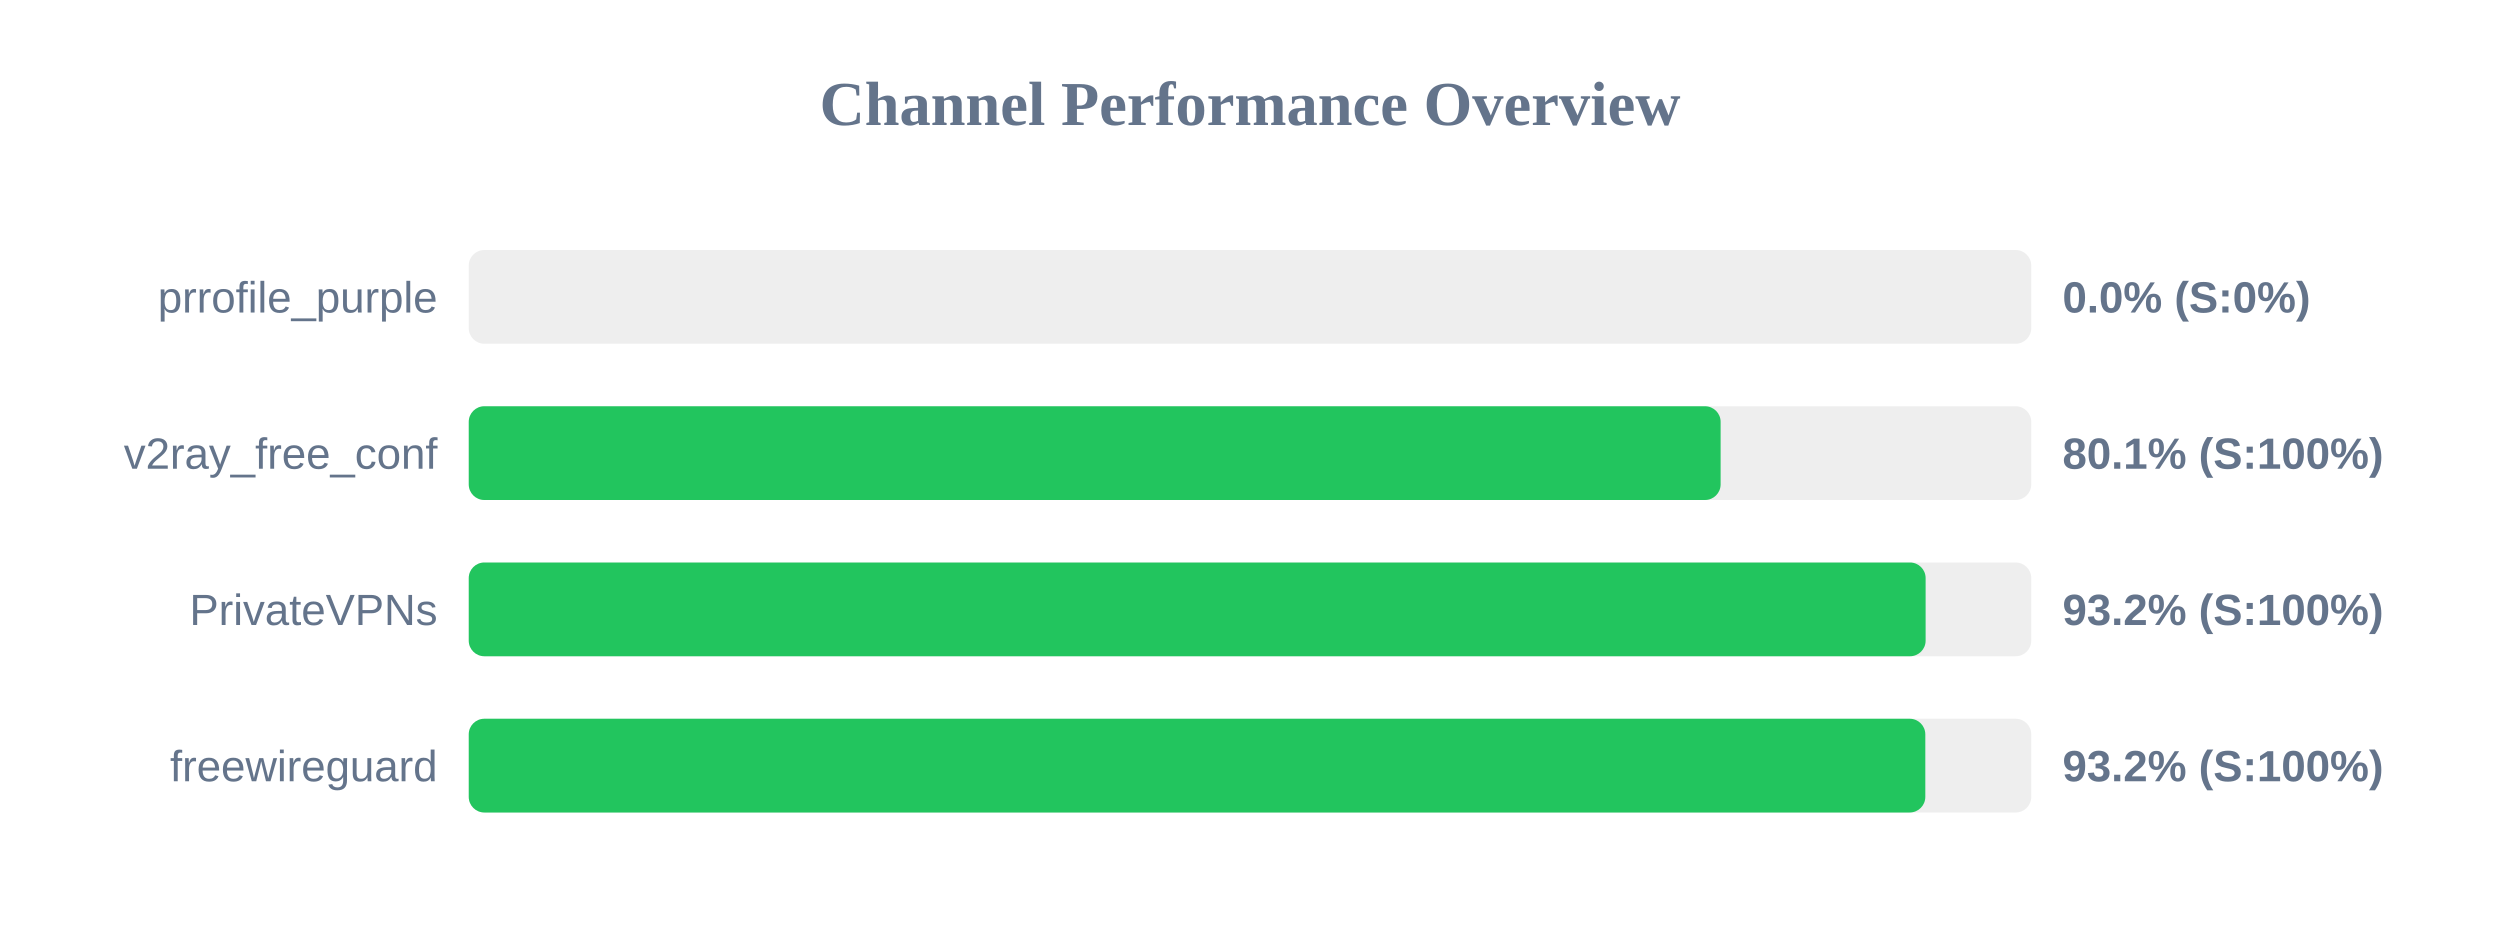
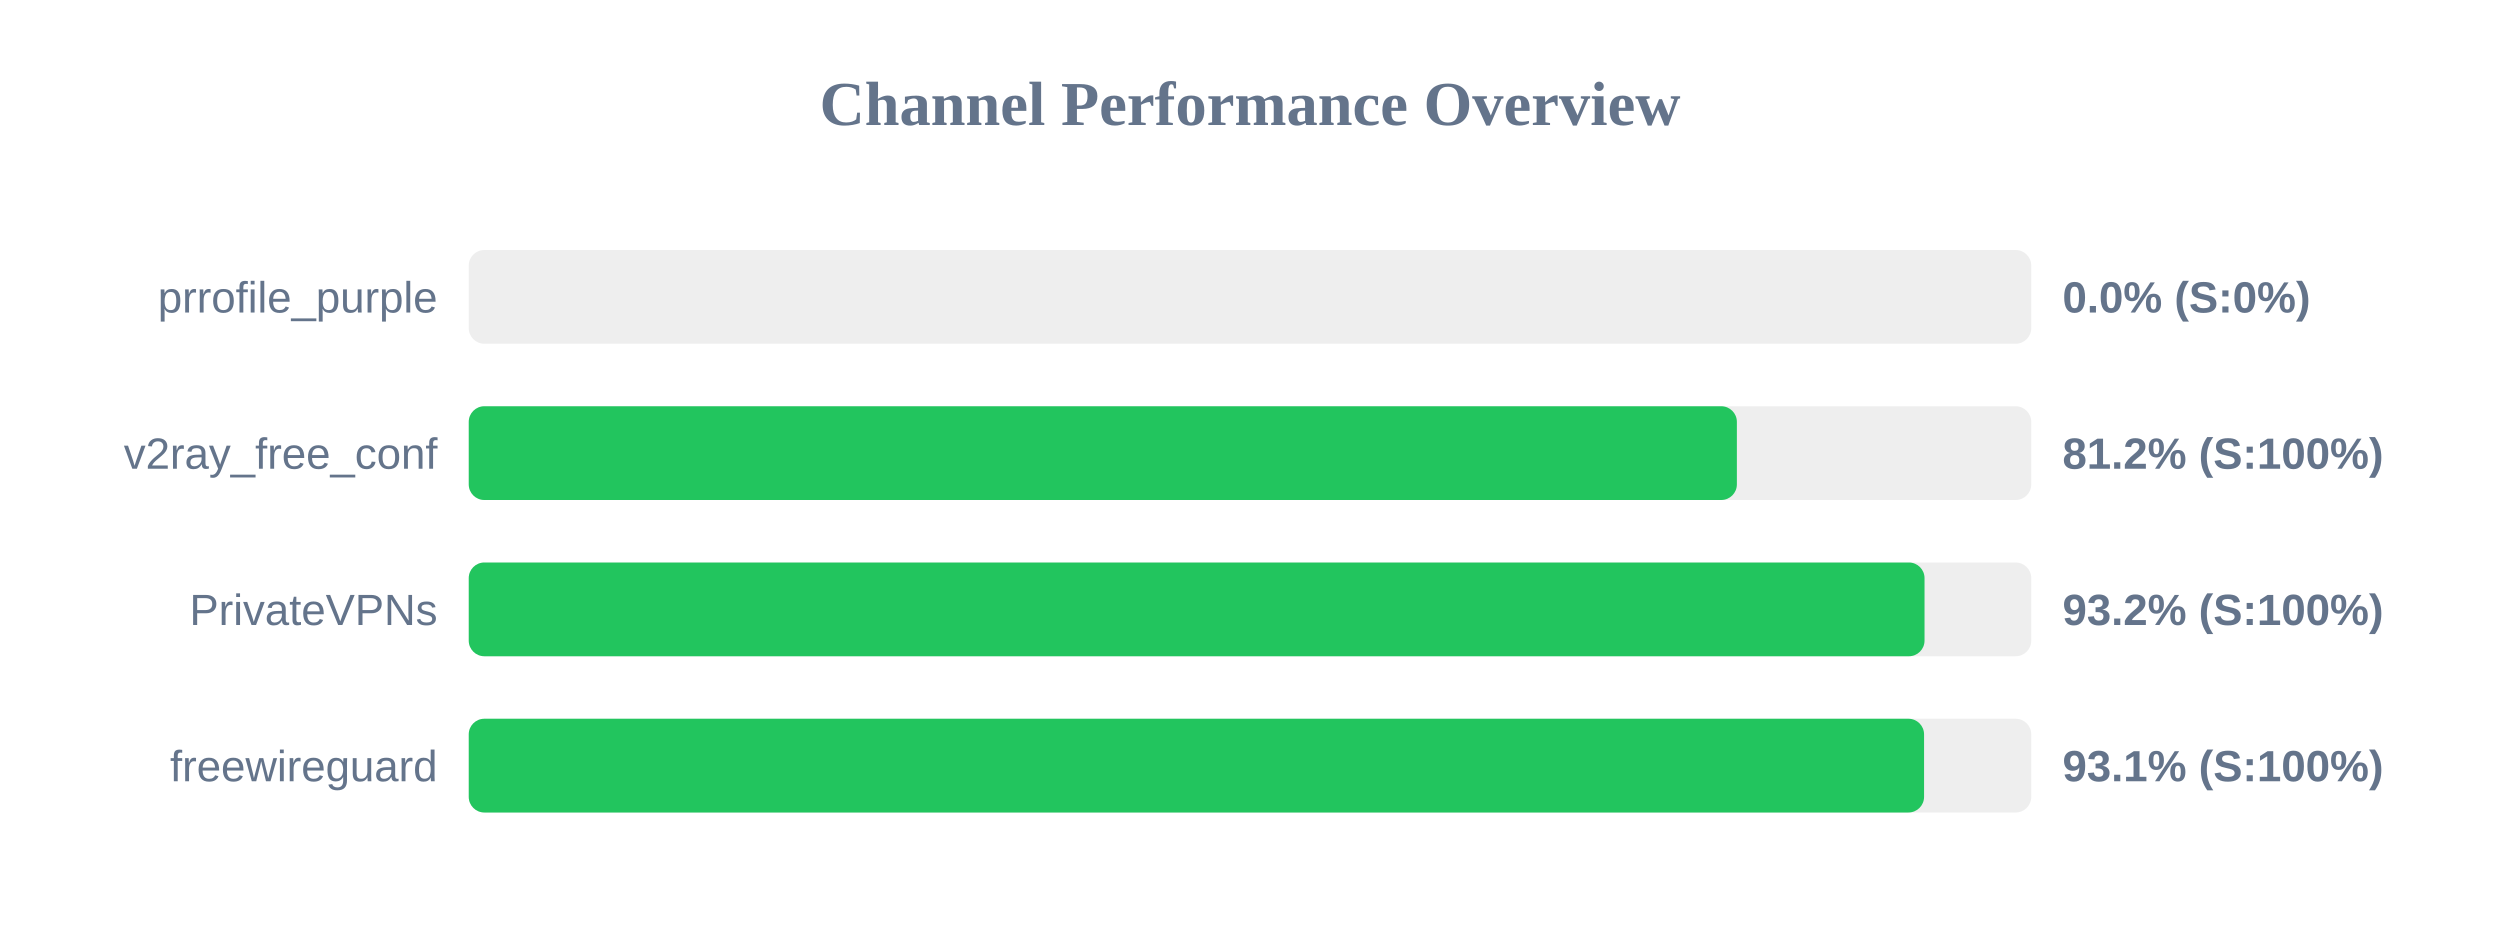
<svg xmlns="http://www.w3.org/2000/svg" width="800" height="300" version="1.1">
  <style>
        .row { font: 14px Arial; fill: #64748b; }
        .score { font: bold 14px Arial; fill: #64748b; }
    </style>
  <text x="400" y="40" text-anchor="middle" font-size="20px" font-weight="bold" fill="#64748b">Channel Performance Overview</text>
  <rect x="150" y="80" width="500" height="30" fill="#eee" rx="5" />
  <rect x="150" y="80" width="0.0" height="30" fill="#ef4444" rx="5" />
  <text x="140" y="100" text-anchor="end" class="row">prrofile_purple</text>
  <text x="660" y="100" text-anchor="start" class="score">0.0% (S:0%)</text>
  <rect x="150" y="130" width="500" height="30" fill="#eee" rx="5" />
-   <rect x="150" y="130" width="400.6" height="30" fill="#22c55e" rx="5" />
+   <rect x="150" y="130" width="405.8" height="30" fill="#22c55e" rx="5" />
  <text x="140" y="150" text-anchor="end" class="row">v2ray_free_conf</text>
-   <text x="660" y="150" text-anchor="start" class="score">80.1% (S:100%)</text>
+   <text x="660" y="150" text-anchor="start" class="score">81.2% (S:100%)</text>
  <rect x="150" y="180" width="500" height="30" fill="#eee" rx="5" />
-   <rect x="150" y="180" width="466.2" height="30" fill="#22c55e" rx="5" />
+   <rect x="150" y="180" width="465.85" height="30" fill="#22c55e" rx="5" />
  <text x="140" y="200" text-anchor="end" class="row">PrivateVPNs</text>
  <text x="660" y="200" text-anchor="start" class="score">93.2% (S:100%)</text>
  <rect x="150" y="230" width="500" height="30" fill="#eee" rx="5" />
-   <rect x="150" y="230" width="466.1" height="30" fill="#22c55e" rx="5" />
+   <rect x="150" y="230" width="465.7" height="30" fill="#22c55e" rx="5" />
  <text x="140" y="250" text-anchor="end" class="row">freewireguard</text>
-   <text x="660" y="250" text-anchor="start" class="score">93.2% (S:100%)</text>
+   <text x="660" y="250" text-anchor="start" class="score">93.1% (S:100%)</text>
</svg>
